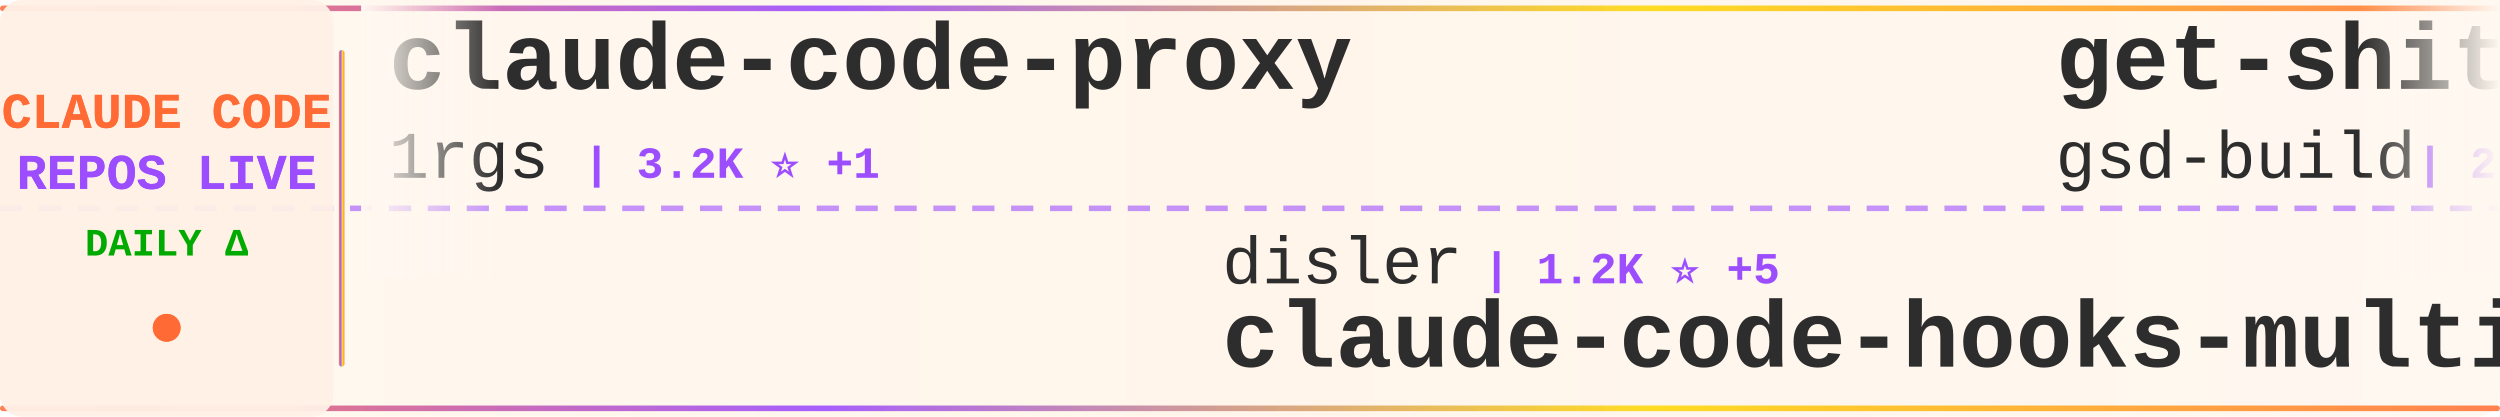
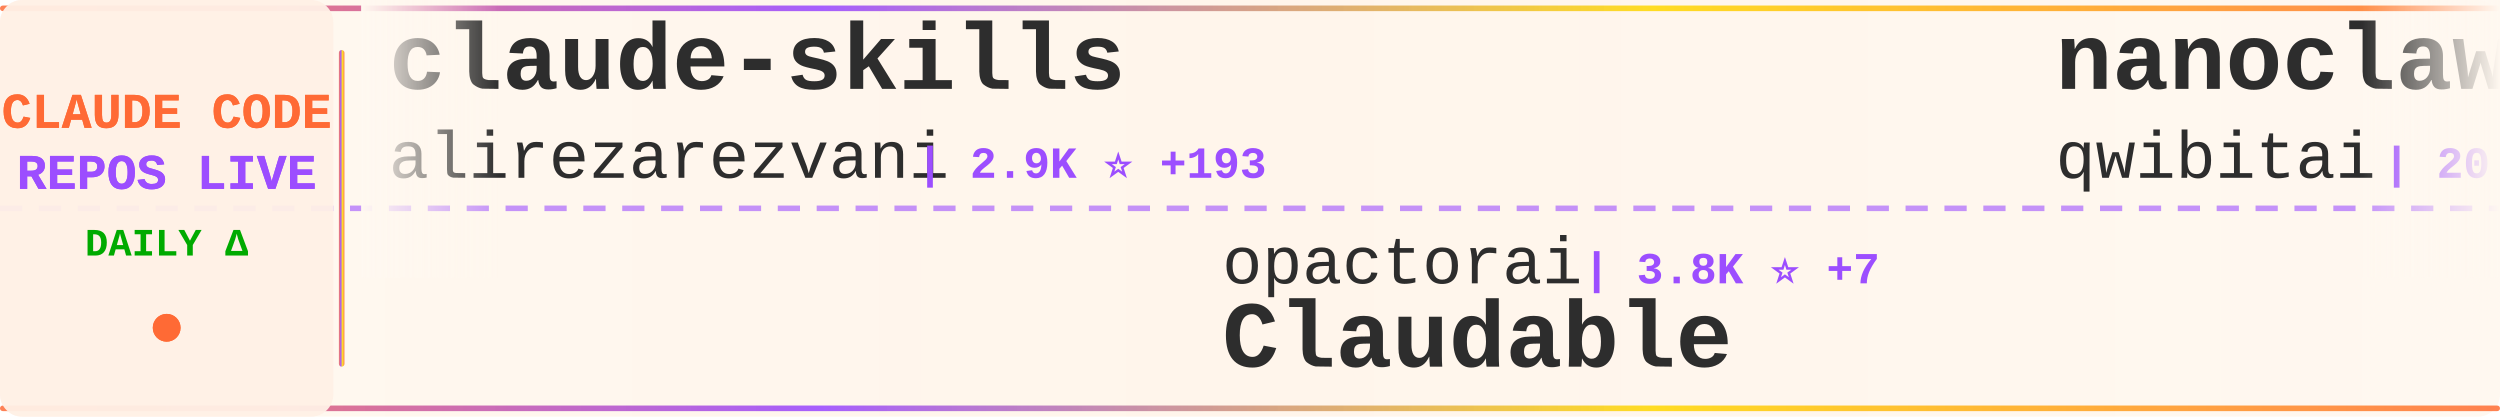
<svg xmlns="http://www.w3.org/2000/svg" width="900" height="150">
  <defs>
    <linearGradient id="tickerBg" x1="0%" y1="0%" x2="100%" y2="0%">
      <stop offset="0%" style="stop-color:#fff8f0;stop-opacity:0.98" />
      <stop offset="50%" style="stop-color:#fff5eb;stop-opacity:1" />
      <stop offset="100%" style="stop-color:#fff8f0;stop-opacity:0.98" />
    </linearGradient>
    <linearGradient id="borderGrad" x1="0%" y1="0%" x2="100%" y2="0%">
      <stop offset="0%" style="stop-color:#FF6B35;stop-opacity:0.85">
        <animate attributeName="stop-opacity" values="0.85;1;0.85" dur="2s" repeatCount="indefinite" />
      </stop>
      <stop offset="33%" style="stop-color:#9C4EFF;stop-opacity:0.9">
        <animate attributeName="stop-opacity" values="0.9;1;0.9" dur="2.2s" repeatCount="indefinite" />
      </stop>
      <stop offset="66%" style="stop-color:#FFD700;stop-opacity:0.85">
        <animate attributeName="stop-opacity" values="0.85;1;0.85" dur="1.8s" repeatCount="indefinite" />
      </stop>
      <stop offset="100%" style="stop-color:#FF6B35;stop-opacity:0.85">
        <animate attributeName="stop-opacity" values="0.85;1;0.85" dur="2s" repeatCount="indefinite" />
      </stop>
    </linearGradient>
    <filter id="textGlow">
      <feGaussianBlur stdDeviation="0.15" result="coloredBlur" />
      <feMerge>
        <feMergeNode in="coloredBlur" />
        <feMergeNode in="SourceGraphic" />
      </feMerge>
    </filter>
    <filter id="metricGlow">
      <feGaussianBlur stdDeviation="0.2" result="coloredBlur" />
      <feMerge>
        <feMergeNode in="coloredBlur" />
        <feMergeNode in="SourceGraphic" />
      </feMerge>
    </filter>
    <linearGradient id="leftFade" x1="0%" y1="0%" x2="100%" y2="0%">
      <stop offset="0%" style="stop-color:#fff8f0;stop-opacity:1" />
      <stop offset="100%" style="stop-color:#fff8f0;stop-opacity:0" />
    </linearGradient>
    <linearGradient id="rightFade" x1="0%" y1="0%" x2="100%" y2="0%">
      <stop offset="0%" style="stop-color:#fff8f0;stop-opacity:0" />
      <stop offset="100%" style="stop-color:#fff8f0;stop-opacity:1" />
    </linearGradient>
  </defs>
  <rect width="900" height="150" fill="url(#tickerBg)" rx="8" />
  <rect x="0" y="2" width="900" height="2" fill="url(#borderGrad)" rx="1" />
  <rect x="0" y="146" width="900" height="2" fill="url(#borderGrad)" rx="1" />
  <line x1="0" y1="75" x2="900" y2="75" stroke="#9C4EFF" stroke-width="2" stroke-dasharray="8 6" opacity="0.6" />
  <rect x="0" y="0" width="120" height="150" fill="#fff0e6" opacity="0.95" rx="8" />
  <text x="60" y="46" font-family="'Courier New', monospace" font-size="18" font-weight="bold" fill="#FF6B35" text-anchor="middle" filter="url(#textGlow)">
    CLAUDE CODE
  </text>
  <text x="60" y="68" font-family="'Courier New', monospace" font-size="18" font-weight="bold" fill="#9C4EFF" text-anchor="middle" filter="url(#textGlow)">
    REPOS LIVE
  </text>
  <text x="60" y="92" font-family="'Courier New', monospace" font-size="14" font-weight="bold" fill="#00aa00" text-anchor="middle">
    DAILY Δ
  </text>
  <circle cx="60" cy="118" r="5" fill="#FF6B35" filter="url(#metricGlow)">
    <animate attributeName="r" values="4;6;4" dur="1.5s" repeatCount="indefinite" />
    <animate attributeName="opacity" values="0.6;1;0.6" dur="1.5s" repeatCount="indefinite" />
  </circle>
  <rect x="122" y="18" width="2" height="114" fill="url(#borderGrad)" rx="1" />
  <clipPath id="tickerClip">
    <rect x="130" y="0" width="770" height="150" />
  </clipPath>
  <g clip-path="url(#tickerClip)">
    <g id="tickerItems">
      <animateTransform attributeName="transform" attributeType="XML" type="translate" from="0 0" to="-3000 0" dur="54s" repeatCount="indefinite" />
      <g transform="translate(0, 0)">
-         <text x="140" y="32" font-family="'Courier New', monospace" font-size="34" font-weight="bold" fill="#2d2d2d">claude-code-proxy</text>
-         <text x="140" y="64" font-family="'Courier New', monospace" font-size="24" font-weight="normal" fill="#2d2d2d" opacity="1.0">1rgs</text>
-         <text x="210" y="64" font-family="'Courier New', monospace" font-size="16" font-weight="bold" fill="#9C4EFF"> | 3.2K ⭐ +1</text>
+         <text x="140" y="32" font-family="'Courier New', monospace" font-size="34" font-weight="bold" fill="#2d2d2d">claude-skills</text>
+         <text x="140" y="64" font-family="'Courier New', monospace" font-size="24" font-weight="normal" fill="#2d2d2d" opacity="1.0">alirezarezvani</text>
+         <text x="330" y="64" font-family="'Courier New', monospace" font-size="16" font-weight="bold" fill="#9C4EFF"> | 2.9K ⭐ +193</text>
      </g>
      <g transform="translate(300, 0)">
-         <text x="140" y="102" font-family="'Courier New', monospace" font-size="24" font-weight="normal" fill="#2d2d2d" opacity="1.0">disler</text>
-         <text x="234" y="102" font-family="'Courier New', monospace" font-size="16" font-weight="bold" fill="#9C4EFF"> | 1.2K ⭐ +5</text>
-         <text x="140" y="132" font-family="'Courier New', monospace" font-size="34" font-weight="bold" fill="#2d2d2d">claude-code-hooks-multi-...</text>
+         <text x="140" y="102" font-family="'Courier New', monospace" font-size="24" font-weight="normal" fill="#2d2d2d" opacity="1.0">opactorai</text>
+         <text x="270" y="102" font-family="'Courier New', monospace" font-size="16" font-weight="bold" fill="#9C4EFF"> | 3.8K ⭐ +7</text>
+         <text x="140" y="132" font-family="'Courier New', monospace" font-size="34" font-weight="bold" fill="#2d2d2d">Claudable</text>
      </g>
      <g transform="translate(600, 0)">
-         <text x="140" y="32" font-family="'Courier New', monospace" font-size="34" font-weight="bold" fill="#2d2d2d">get-shit-done</text>
-         <text x="140" y="64" font-family="'Courier New', monospace" font-size="24" font-weight="normal" fill="#2d2d2d" opacity="1.0">gsd-build</text>
-         <text x="270" y="64" font-family="'Courier New', monospace" font-size="16" font-weight="bold" fill="#9C4EFF"> | 26.5K ⭐ +646</text>
+         <text x="140" y="32" font-family="'Courier New', monospace" font-size="34" font-weight="bold" fill="#2d2d2d">nanoclaw</text>
+         <text x="140" y="64" font-family="'Courier New', monospace" font-size="24" font-weight="normal" fill="#2d2d2d" opacity="1.0">qwibitai</text>
+         <text x="258" y="64" font-family="'Courier New', monospace" font-size="16" font-weight="bold" fill="#9C4EFF"> | 20.6K ⭐ +469</text>
      </g>
      <g transform="translate(900, 0)">
-         <text x="140" y="102" font-family="'Courier New', monospace" font-size="24" font-weight="normal" fill="#2d2d2d" opacity="1.0">ericbuess</text>
-         <text x="270" y="102" font-family="'Courier New', monospace" font-size="16" font-weight="bold" fill="#9C4EFF"> | 721 ⭐ +1</text>
-         <text x="140" y="132" font-family="'Courier New', monospace" font-size="34" font-weight="bold" fill="#2d2d2d">claude-code-docs</text>
+         <text x="140" y="102" font-family="'Courier New', monospace" font-size="24" font-weight="normal" fill="#2d2d2d" opacity="1.0">shanraisshan</text>
+         <text x="306" y="102" font-family="'Courier New', monospace" font-size="16" font-weight="bold" fill="#9C4EFF"> | 12.7K ⭐ +350</text>
+         <text x="140" y="132" font-family="'Courier New', monospace" font-size="34" font-weight="bold" fill="#2d2d2d">claude-code-best-practic...</text>
      </g>
      <g transform="translate(1200, 0)">
+         <text x="140" y="32" font-family="'Courier New', monospace" font-size="34" font-weight="bold" fill="#2d2d2d">everything-claude-code</text>
+         <text x="140" y="64" font-family="'Courier New', monospace" font-size="24" font-weight="normal" fill="#2d2d2d" opacity="1.0">affaan-m</text>
+         <text x="258" y="64" font-family="'Courier New', monospace" font-size="16" font-weight="bold" fill="#9C4EFF"> | 68.1K ⭐ +2.6K</text>
+       </g>
+       <g transform="translate(1500, 0)">
+         <text x="140" y="102" font-family="'Courier New', monospace" font-size="24" font-weight="normal" fill="#2d2d2d" opacity="1.0">andrepimenta</text>
+         <text x="306" y="102" font-family="'Courier New', monospace" font-size="16" font-weight="bold" fill="#9C4EFF"> | 996 ⭐</text>
+         <text x="140" y="132" font-family="'Courier New', monospace" font-size="34" font-weight="bold" fill="#2d2d2d">claude-code-chat</text>
+       </g>
+       <g transform="translate(1800, 0)">
        <text x="140" y="32" font-family="'Courier New', monospace" font-size="34" font-weight="bold" fill="#2d2d2d">awesome-claude-skills</text>
        <text x="140" y="64" font-family="'Courier New', monospace" font-size="24" font-weight="normal" fill="#2d2d2d" opacity="1.0">ComposioHQ</text>
-         <text x="282" y="64" font-family="'Courier New', monospace" font-size="16" font-weight="bold" fill="#9C4EFF"> | 42.0K ⭐ +266</text>
-       </g>
-       <g transform="translate(1500, 0)">
-         <text x="140" y="102" font-family="'Courier New', monospace" font-size="24" font-weight="normal" fill="#2d2d2d" opacity="1.0">lyconear</text>
-         <text x="258" y="102" font-family="'Courier New', monospace" font-size="16" font-weight="bold" fill="#9C4EFF"> | 4 ⭐</text>
-         <text x="140" y="132" font-family="'Courier New', monospace" font-size="34" font-weight="bold" fill="#2d2d2d">Claude-Code</text>
-       </g>
-       <g transform="translate(1800, 0)">
-         <text x="140" y="32" font-family="'Courier New', monospace" font-size="34" font-weight="bold" fill="#2d2d2d">claude-code-ultimate-gui...</text>
-         <text x="140" y="64" font-family="'Courier New', monospace" font-size="24" font-weight="normal" fill="#2d2d2d" opacity="1.0">FlorianBruniaux</text>
-         <text x="342" y="64" font-family="'Courier New', monospace" font-size="16" font-weight="bold" fill="#9C4EFF"> | 828 ⭐ +327</text>
+         <text x="282" y="64" font-family="'Courier New', monospace" font-size="16" font-weight="bold" fill="#9C4EFF"> | 42.1K ⭐ +315</text>
      </g>
      <g transform="translate(2100, 0)">
-         <text x="140" y="102" font-family="'Courier New', monospace" font-size="24" font-weight="normal" fill="#2d2d2d" opacity="1.0">musistudio</text>
-         <text x="282" y="102" font-family="'Courier New', monospace" font-size="16" font-weight="bold" fill="#9C4EFF"> | 29.2K ⭐ +67</text>
-         <text x="140" y="132" font-family="'Courier New', monospace" font-size="34" font-weight="bold" fill="#2d2d2d">claude-code-router</text>
+         <text x="140" y="102" font-family="'Courier New', monospace" font-size="24" font-weight="normal" fill="#2d2d2d" opacity="1.0">carlvellotti</text>
+         <text x="306" y="102" font-family="'Courier New', monospace" font-size="16" font-weight="bold" fill="#9C4EFF"> | 1.6K ⭐ +8</text>
+         <text x="140" y="132" font-family="'Courier New', monospace" font-size="34" font-weight="bold" fill="#2d2d2d">claude-code-pm-course</text>
      </g>
      <g transform="translate(2400, 0)">
-         <text x="140" y="32" font-family="'Courier New', monospace" font-size="34" font-weight="bold" fill="#2d2d2d">claude-code-proxy</text>
-         <text x="140" y="64" font-family="'Courier New', monospace" font-size="24" font-weight="normal" fill="#2d2d2d" opacity="1.0">fuergaosi233</text>
-         <text x="306" y="64" font-family="'Courier New', monospace" font-size="16" font-weight="bold" fill="#9C4EFF"> | 2.1K ⭐ +4</text>
+         <text x="140" y="32" font-family="'Courier New', monospace" font-size="34" font-weight="bold" fill="#2d2d2d">Claude-Code-Workflow</text>
+         <text x="140" y="64" font-family="'Courier New', monospace" font-size="24" font-weight="normal" fill="#2d2d2d" opacity="1.0">catlog22</text>
+         <text x="258" y="64" font-family="'Courier New', monospace" font-size="16" font-weight="bold" fill="#9C4EFF"> | 1.4K ⭐ +10</text>
      </g>
      <g transform="translate(2700, 0)">
-         <text x="140" y="102" font-family="'Courier New', monospace" font-size="24" font-weight="normal" fill="#2d2d2d" opacity="1.0">anthropics</text>
-         <text x="282" y="102" font-family="'Courier New', monospace" font-size="16" font-weight="bold" fill="#9C4EFF"> | 87.3K ⭐ +689</text>
-         <text x="140" y="132" font-family="'Courier New', monospace" font-size="34" font-weight="bold" fill="#2d2d2d">skills</text>
+         <text x="140" y="102" font-family="'Courier New', monospace" font-size="24" font-weight="normal" fill="#2d2d2d" opacity="1.0">ghuntley</text>
+         <text x="258" y="102" font-family="'Courier New', monospace" font-size="16" font-weight="bold" fill="#9C4EFF"> | 855 ⭐</text>
+         <text x="140" y="132" font-family="'Courier New', monospace" font-size="34" font-weight="bold" fill="#2d2d2d">claude-code-source-code-...</text>
      </g>
      <g transform="translate(3000, 0)">
-         <text x="140" y="32" font-family="'Courier New', monospace" font-size="34" font-weight="bold" fill="#2d2d2d">claude-code-proxy</text>
-         <text x="140" y="64" font-family="'Courier New', monospace" font-size="24" font-weight="normal" fill="#2d2d2d" opacity="1.0">1rgs</text>
-         <text x="210" y="64" font-family="'Courier New', monospace" font-size="16" font-weight="bold" fill="#9C4EFF"> | 3.2K ⭐ +1</text>
+         <text x="140" y="32" font-family="'Courier New', monospace" font-size="34" font-weight="bold" fill="#2d2d2d">claude-skills</text>
+         <text x="140" y="64" font-family="'Courier New', monospace" font-size="24" font-weight="normal" fill="#2d2d2d" opacity="1.0">alirezarezvani</text>
+         <text x="330" y="64" font-family="'Courier New', monospace" font-size="16" font-weight="bold" fill="#9C4EFF"> | 2.9K ⭐ +193</text>
      </g>
      <g transform="translate(3300, 0)">
-         <text x="140" y="102" font-family="'Courier New', monospace" font-size="24" font-weight="normal" fill="#2d2d2d" opacity="1.0">disler</text>
-         <text x="234" y="102" font-family="'Courier New', monospace" font-size="16" font-weight="bold" fill="#9C4EFF"> | 1.2K ⭐ +5</text>
-         <text x="140" y="132" font-family="'Courier New', monospace" font-size="34" font-weight="bold" fill="#2d2d2d">claude-code-hooks-multi-...</text>
+         <text x="140" y="102" font-family="'Courier New', monospace" font-size="24" font-weight="normal" fill="#2d2d2d" opacity="1.0">opactorai</text>
+         <text x="270" y="102" font-family="'Courier New', monospace" font-size="16" font-weight="bold" fill="#9C4EFF"> | 3.8K ⭐ +7</text>
+         <text x="140" y="132" font-family="'Courier New', monospace" font-size="34" font-weight="bold" fill="#2d2d2d">Claudable</text>
      </g>
      <g transform="translate(3600, 0)">
-         <text x="140" y="32" font-family="'Courier New', monospace" font-size="34" font-weight="bold" fill="#2d2d2d">get-shit-done</text>
-         <text x="140" y="64" font-family="'Courier New', monospace" font-size="24" font-weight="normal" fill="#2d2d2d" opacity="1.0">gsd-build</text>
-         <text x="270" y="64" font-family="'Courier New', monospace" font-size="16" font-weight="bold" fill="#9C4EFF"> | 26.5K ⭐ +646</text>
+         <text x="140" y="32" font-family="'Courier New', monospace" font-size="34" font-weight="bold" fill="#2d2d2d">nanoclaw</text>
+         <text x="140" y="64" font-family="'Courier New', monospace" font-size="24" font-weight="normal" fill="#2d2d2d" opacity="1.0">qwibitai</text>
+         <text x="258" y="64" font-family="'Courier New', monospace" font-size="16" font-weight="bold" fill="#9C4EFF"> | 20.6K ⭐ +469</text>
      </g>
      <g transform="translate(3900, 0)">
-         <text x="140" y="102" font-family="'Courier New', monospace" font-size="24" font-weight="normal" fill="#2d2d2d" opacity="1.0">ericbuess</text>
-         <text x="270" y="102" font-family="'Courier New', monospace" font-size="16" font-weight="bold" fill="#9C4EFF"> | 721 ⭐ +1</text>
-         <text x="140" y="132" font-family="'Courier New', monospace" font-size="34" font-weight="bold" fill="#2d2d2d">claude-code-docs</text>
+         <text x="140" y="102" font-family="'Courier New', monospace" font-size="24" font-weight="normal" fill="#2d2d2d" opacity="1.0">shanraisshan</text>
+         <text x="306" y="102" font-family="'Courier New', monospace" font-size="16" font-weight="bold" fill="#9C4EFF"> | 12.7K ⭐ +350</text>
+         <text x="140" y="132" font-family="'Courier New', monospace" font-size="34" font-weight="bold" fill="#2d2d2d">claude-code-best-practic...</text>
      </g>
    </g>
  </g>
  <rect x="130" y="0" width="50" height="100" fill="url(#leftFade)" />
  <rect x="850" y="0" width="50" height="100" fill="url(#rightFade)" />
</svg>
